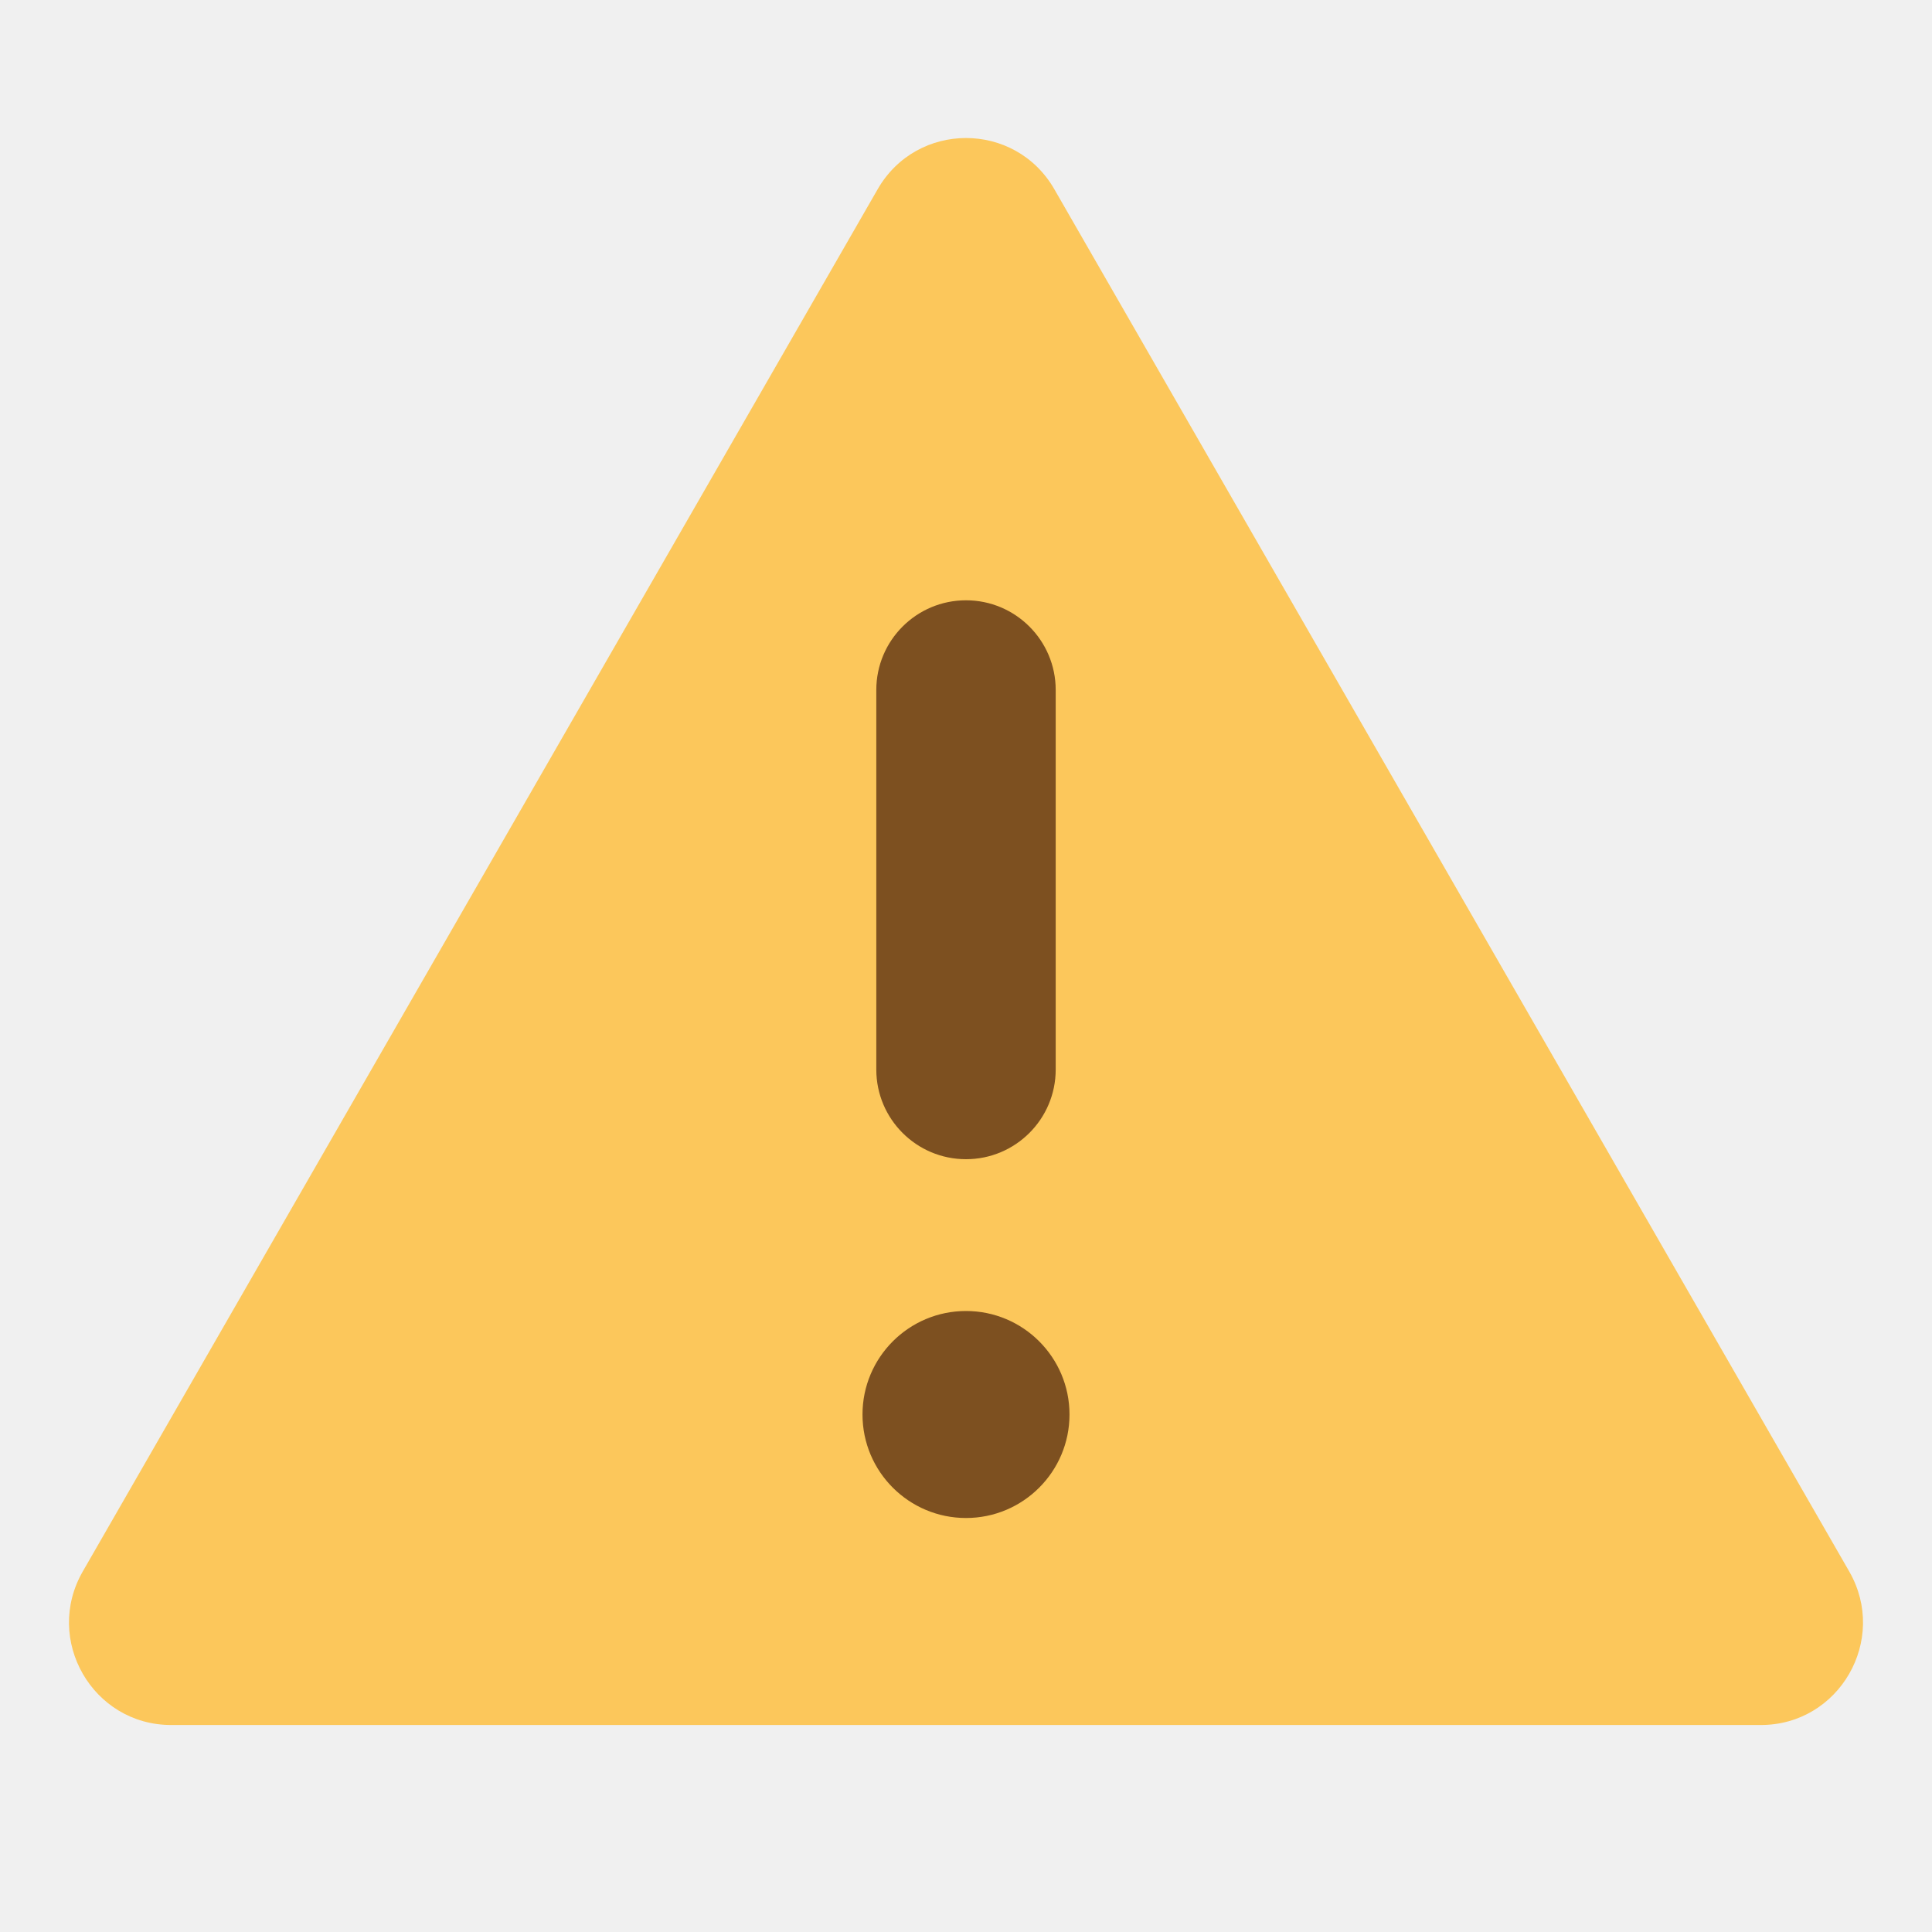
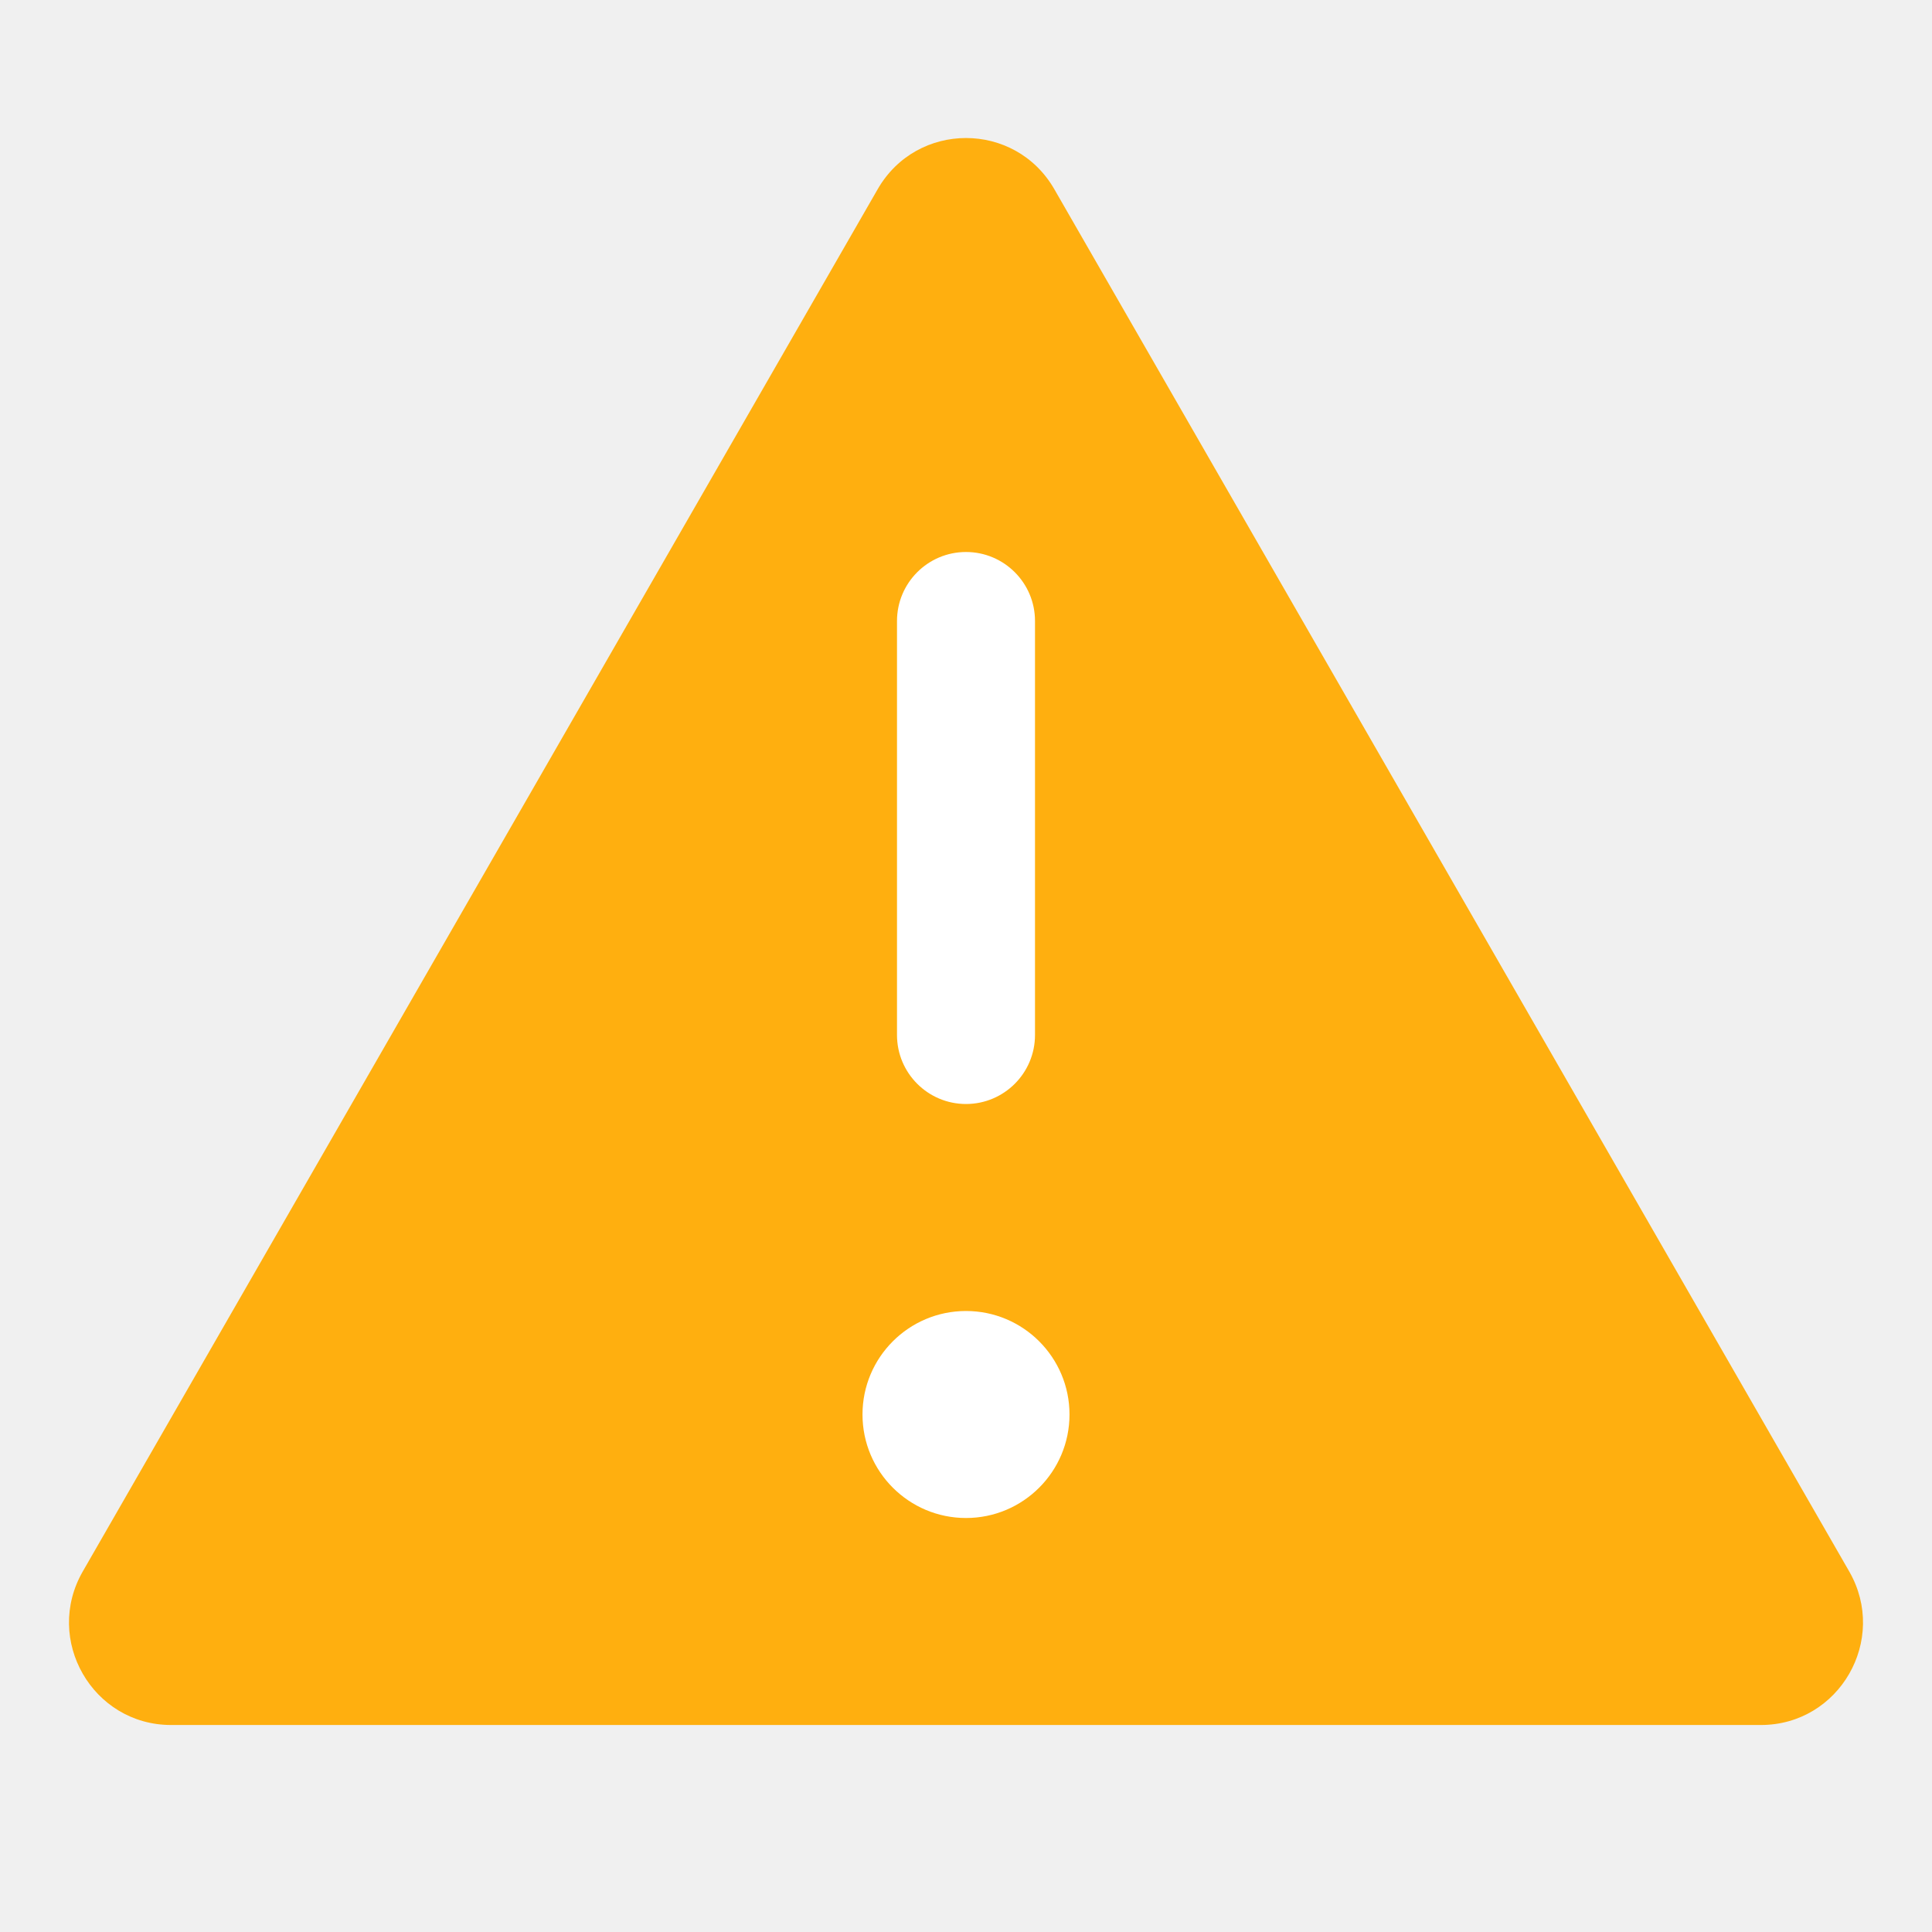
<svg xmlns="http://www.w3.org/2000/svg" width="28" height="28" viewBox="0 0 28 28" fill="none">
-   <g clip-path="url(#clip0_3005_40356)">
-     <path d="M12.72 2.742C13.289 1.753 14.711 1.753 15.28 2.742L26.8 22.774C27.369 23.763 26.658 25 25.52 25H2.48C1.342 25 0.631 23.763 1.2 22.774L12.72 2.742Z" fill="#FCC75B" />
-     <path d="M15.3 10C15.3 9.282 14.718 8.7 14 8.7C13.282 8.7 12.7 9.282 12.7 10L15.3 10ZM12.7 15.5C12.7 16.218 13.282 16.8 14 16.8C14.718 16.8 15.3 16.218 15.3 15.5L12.7 15.5ZM12.7 10L12.7 15.5L15.3 15.5L15.3 10L12.7 10Z" fill="#7D5020" />
-     <path d="M15.5 20.5C15.5 21.328 14.828 22 14 22C13.172 22 12.5 21.328 12.5 20.5C12.5 19.672 13.172 19 14 19C14.828 19 15.5 19.672 15.5 20.5Z" fill="#7D5020" />
-   </g>
-   <defs>
-     <clipPath id="clip0_3005_40356">
-       <rect width="28" height="28" fill="white" />
-     </clipPath>
-   </defs>
+   <path d="M12.72 2.742C13.289 1.753 14.711 1.753 15.28 2.742L26.8 22.774C27.369 23.763 26.658 25 25.52 25H2.48C1.342 25 0.631 23.763 1.2 22.774L12.72 2.742Z" fill="#FFAF0F" />
+   <path d="M15 9C15 8.448 14.552 8 14 8C13.448 8 13 8.448 13 9L13 15C13 15.552 13.448 16 14 16C14.552 16 15 15.552 15 15L15 9Z" fill="white" />
+   <path d="M14 22C14.828 22 15.5 21.328 15.5 20.5C15.5 19.672 14.828 19 14 19C13.172 19 12.5 19.672 12.5 20.5C12.5 21.328 13.172 22 14 22Z" fill="white" />
</svg>
